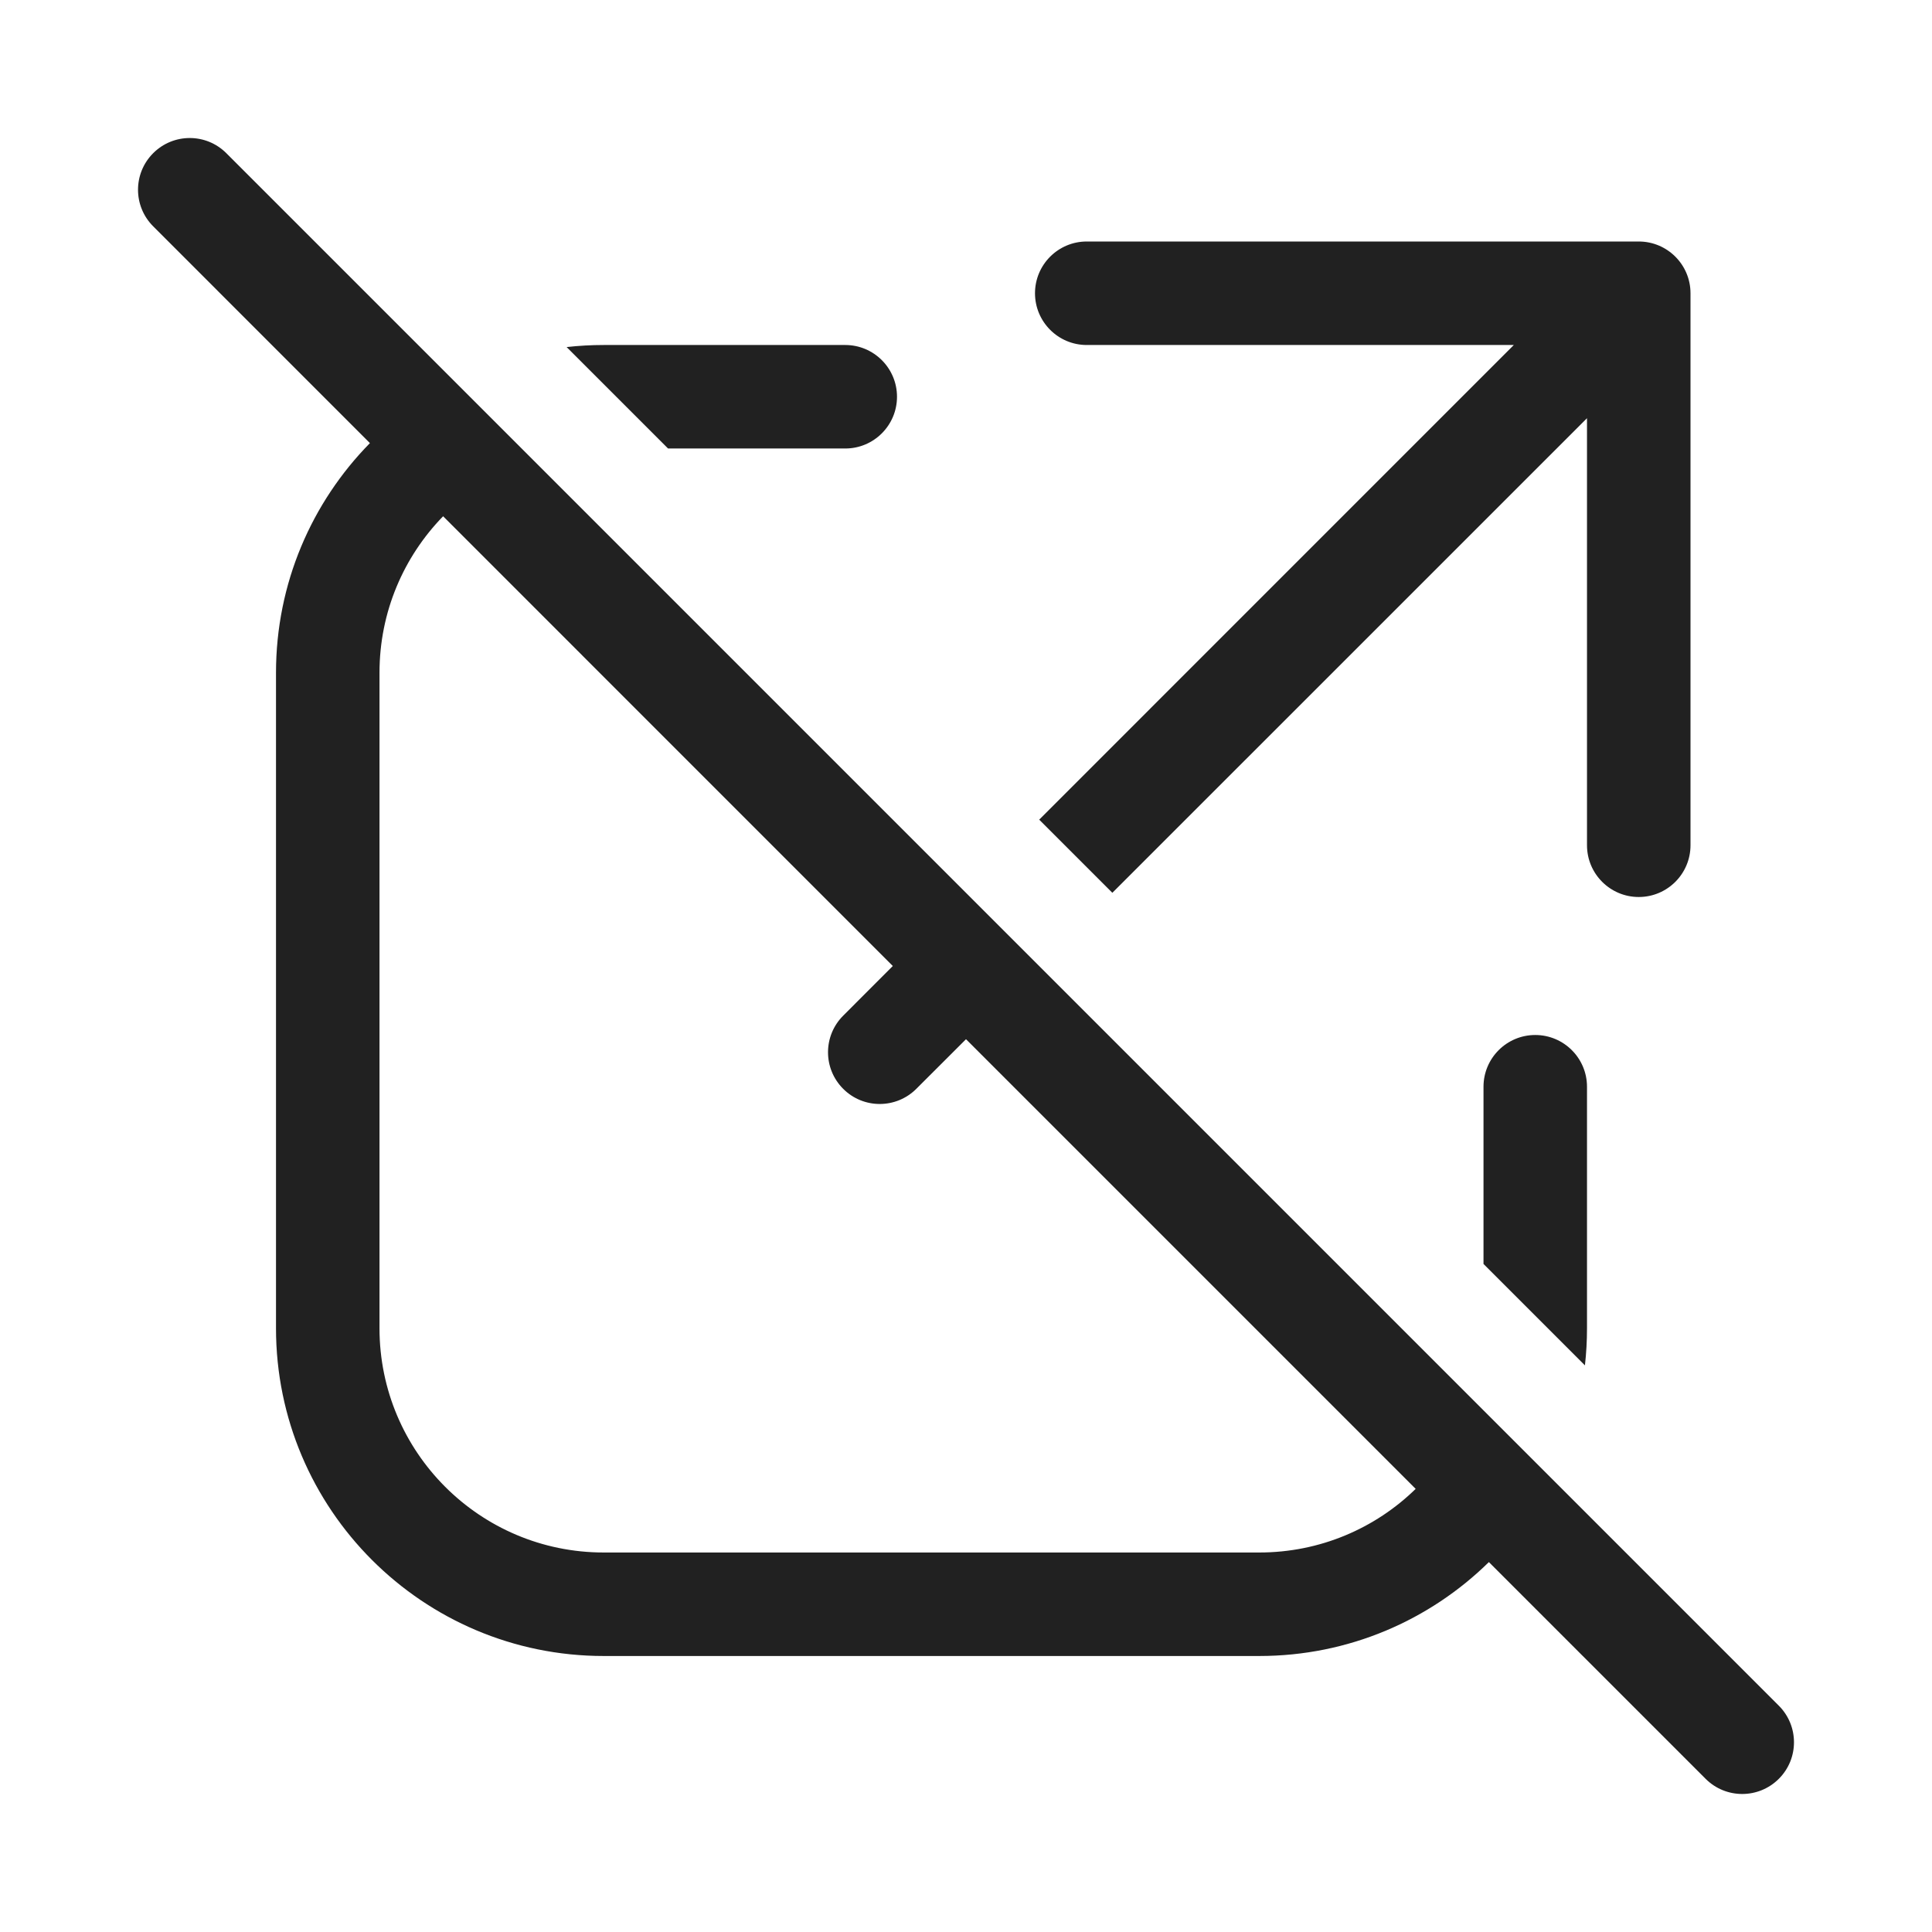
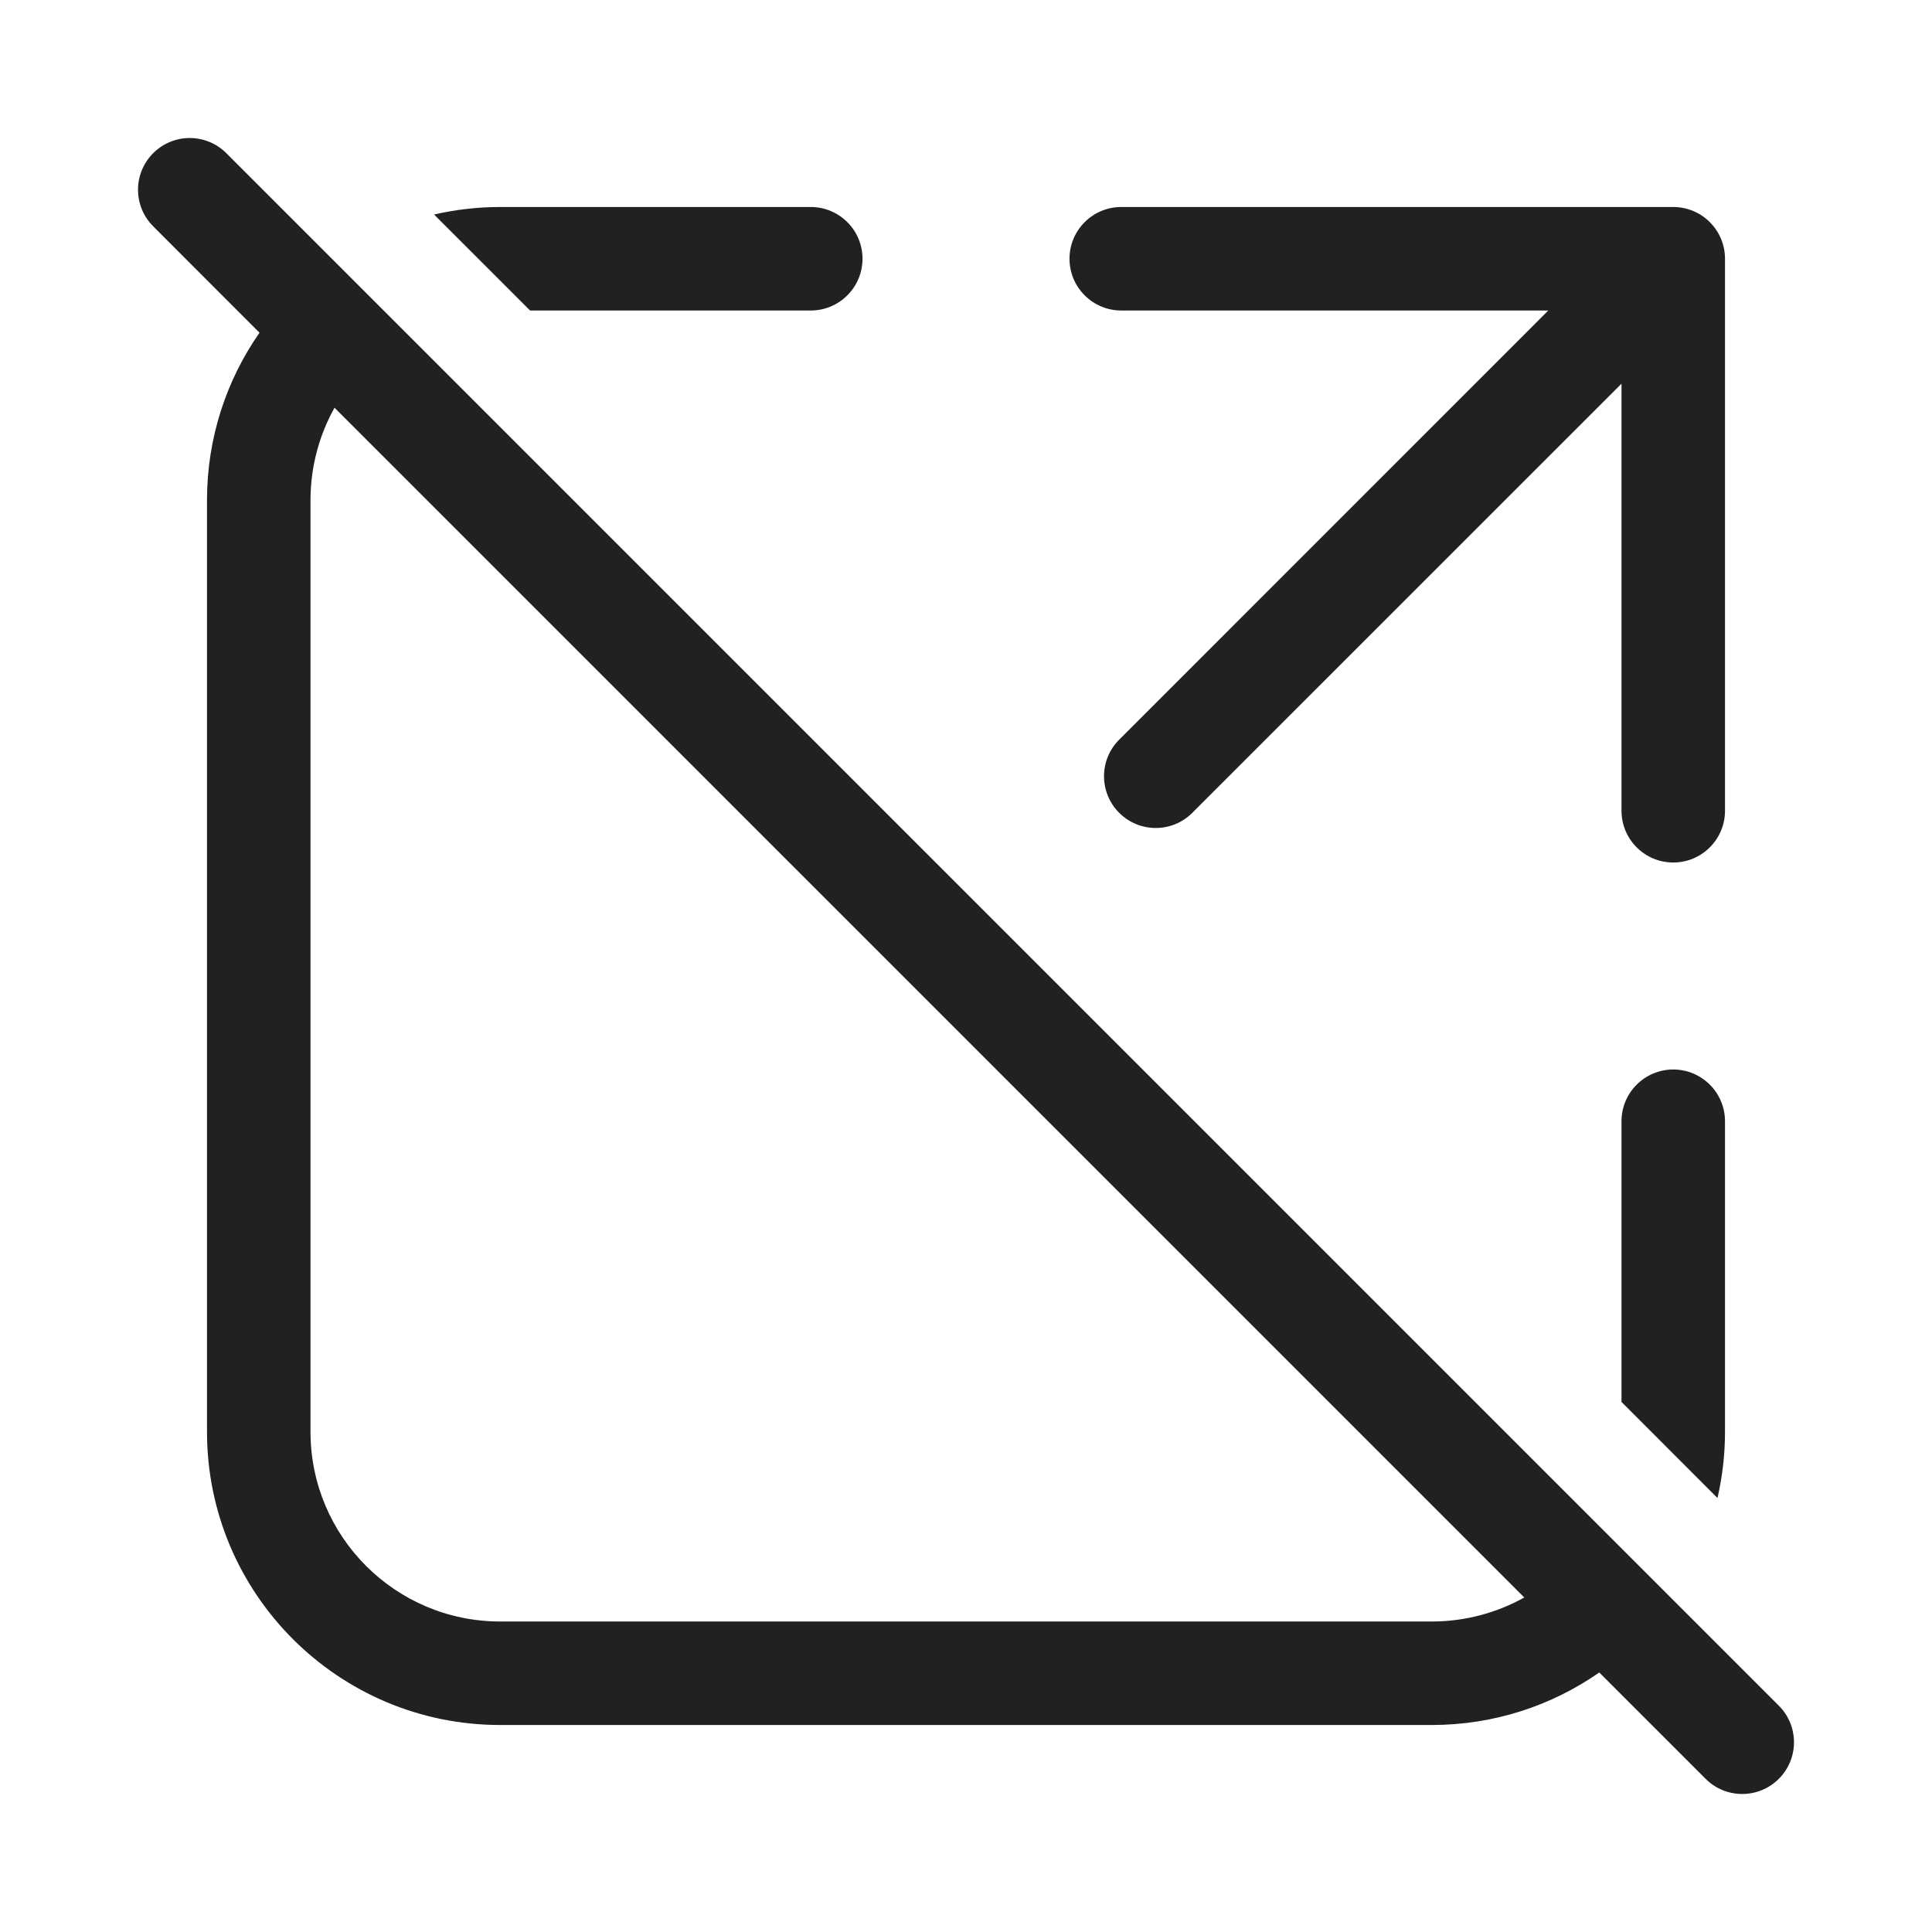
<svg xmlns="http://www.w3.org/2000/svg" width="28" height="28" viewBox="0 0 28 28" fill="none">
-   <path d="M3.28 2.22C2.987 1.927 2.513 1.927 2.22 2.22C1.927 2.513 1.927 2.987 2.22 3.28L5.361 6.422C4.519 7.279 4 8.454 4 9.75V19.25C4 21.873 6.127 24 8.75 24H18.25C19.546 24 20.721 23.481 21.578 22.639L24.719 25.78C25.012 26.073 25.487 26.073 25.78 25.78C26.073 25.488 26.073 25.013 25.78 24.72L3.28 2.22ZM20.517 21.578C19.932 22.149 19.132 22.5 18.25 22.5H8.75C6.955 22.5 5.5 21.045 5.5 19.25V9.75C5.5 8.868 5.851 8.068 6.422 7.482L12.939 14L12.22 14.72C11.927 15.013 11.927 15.487 12.22 15.78C12.512 16.073 12.987 16.073 13.28 15.78L14 15.061L20.517 21.578Z" fill="#212121" />
-   <path d="M8.212 5.03L9.682 6.5H12.25C12.664 6.5 13 6.164 13 5.75C13 5.336 12.664 5 12.25 5H8.75C8.568 5 8.389 5.01 8.212 5.03Z" fill="#212121" />
-   <path d="M15.061 11.879L16.121 12.939L23 6.061V12.25C23 12.664 23.336 13 23.75 13C24.164 13 24.5 12.664 24.5 12.25V4.25C24.5 3.836 24.164 3.5 23.75 3.5H15.75C15.336 3.5 15 3.836 15 4.25C15 4.664 15.336 5 15.75 5H21.939L15.061 11.879Z" fill="#212121" />
-   <path d="M22.97 19.788L21.5 18.318V15.75C21.5 15.336 21.836 15 22.25 15C22.664 15 23 15.336 23 15.75V19.25C23 19.432 22.99 19.611 22.97 19.788Z" fill="#212121" />
+   <path d="M3.28 2.22L25.78 24.72C26.073 25.013 26.073 25.488 25.78 25.78C25.487 26.073 25.012 26.073 24.719 25.78L23.178 24.239C22.489 24.719 21.653 25 20.75 25H7.25C4.903 25 3 23.097 3 20.75V7.25C3 6.347 3.281 5.51 3.761 4.822L2.22 3.28C1.927 2.987 1.927 2.513 2.22 2.22C2.513 1.927 2.987 1.927 3.28 2.22ZM22.091 23.152L4.848 5.909C4.627 6.306 4.5 6.763 4.5 7.25V20.75C4.5 22.269 5.731 23.5 7.25 23.5H20.75C21.237 23.5 21.694 23.373 22.091 23.152ZM6.291 3.109L7.682 4.5H11.75C12.164 4.5 12.5 4.164 12.5 3.75C12.5 3.336 12.164 3 11.75 3H7.25C6.92 3 6.599 3.038 6.291 3.109ZM24.891 21.71L23.5 20.318V16.25C23.5 15.836 23.836 15.5 24.25 15.5C24.664 15.5 25 15.836 25 16.25V20.75C25 21.08 24.962 21.401 24.891 21.71ZM15.5 3.75C15.5 3.336 15.836 3 16.25 3H24.25C24.664 3 25 3.336 25 3.75V11.75C25 12.164 24.664 12.5 24.25 12.5C23.836 12.5 23.5 12.164 23.5 11.75V5.561L17.28 11.78C16.988 12.073 16.513 12.073 16.22 11.78C15.927 11.487 15.927 11.012 16.22 10.72L22.439 4.5H16.25C15.836 4.5 15.5 4.164 15.5 3.75Z" fill="#212121" />
</svg>
